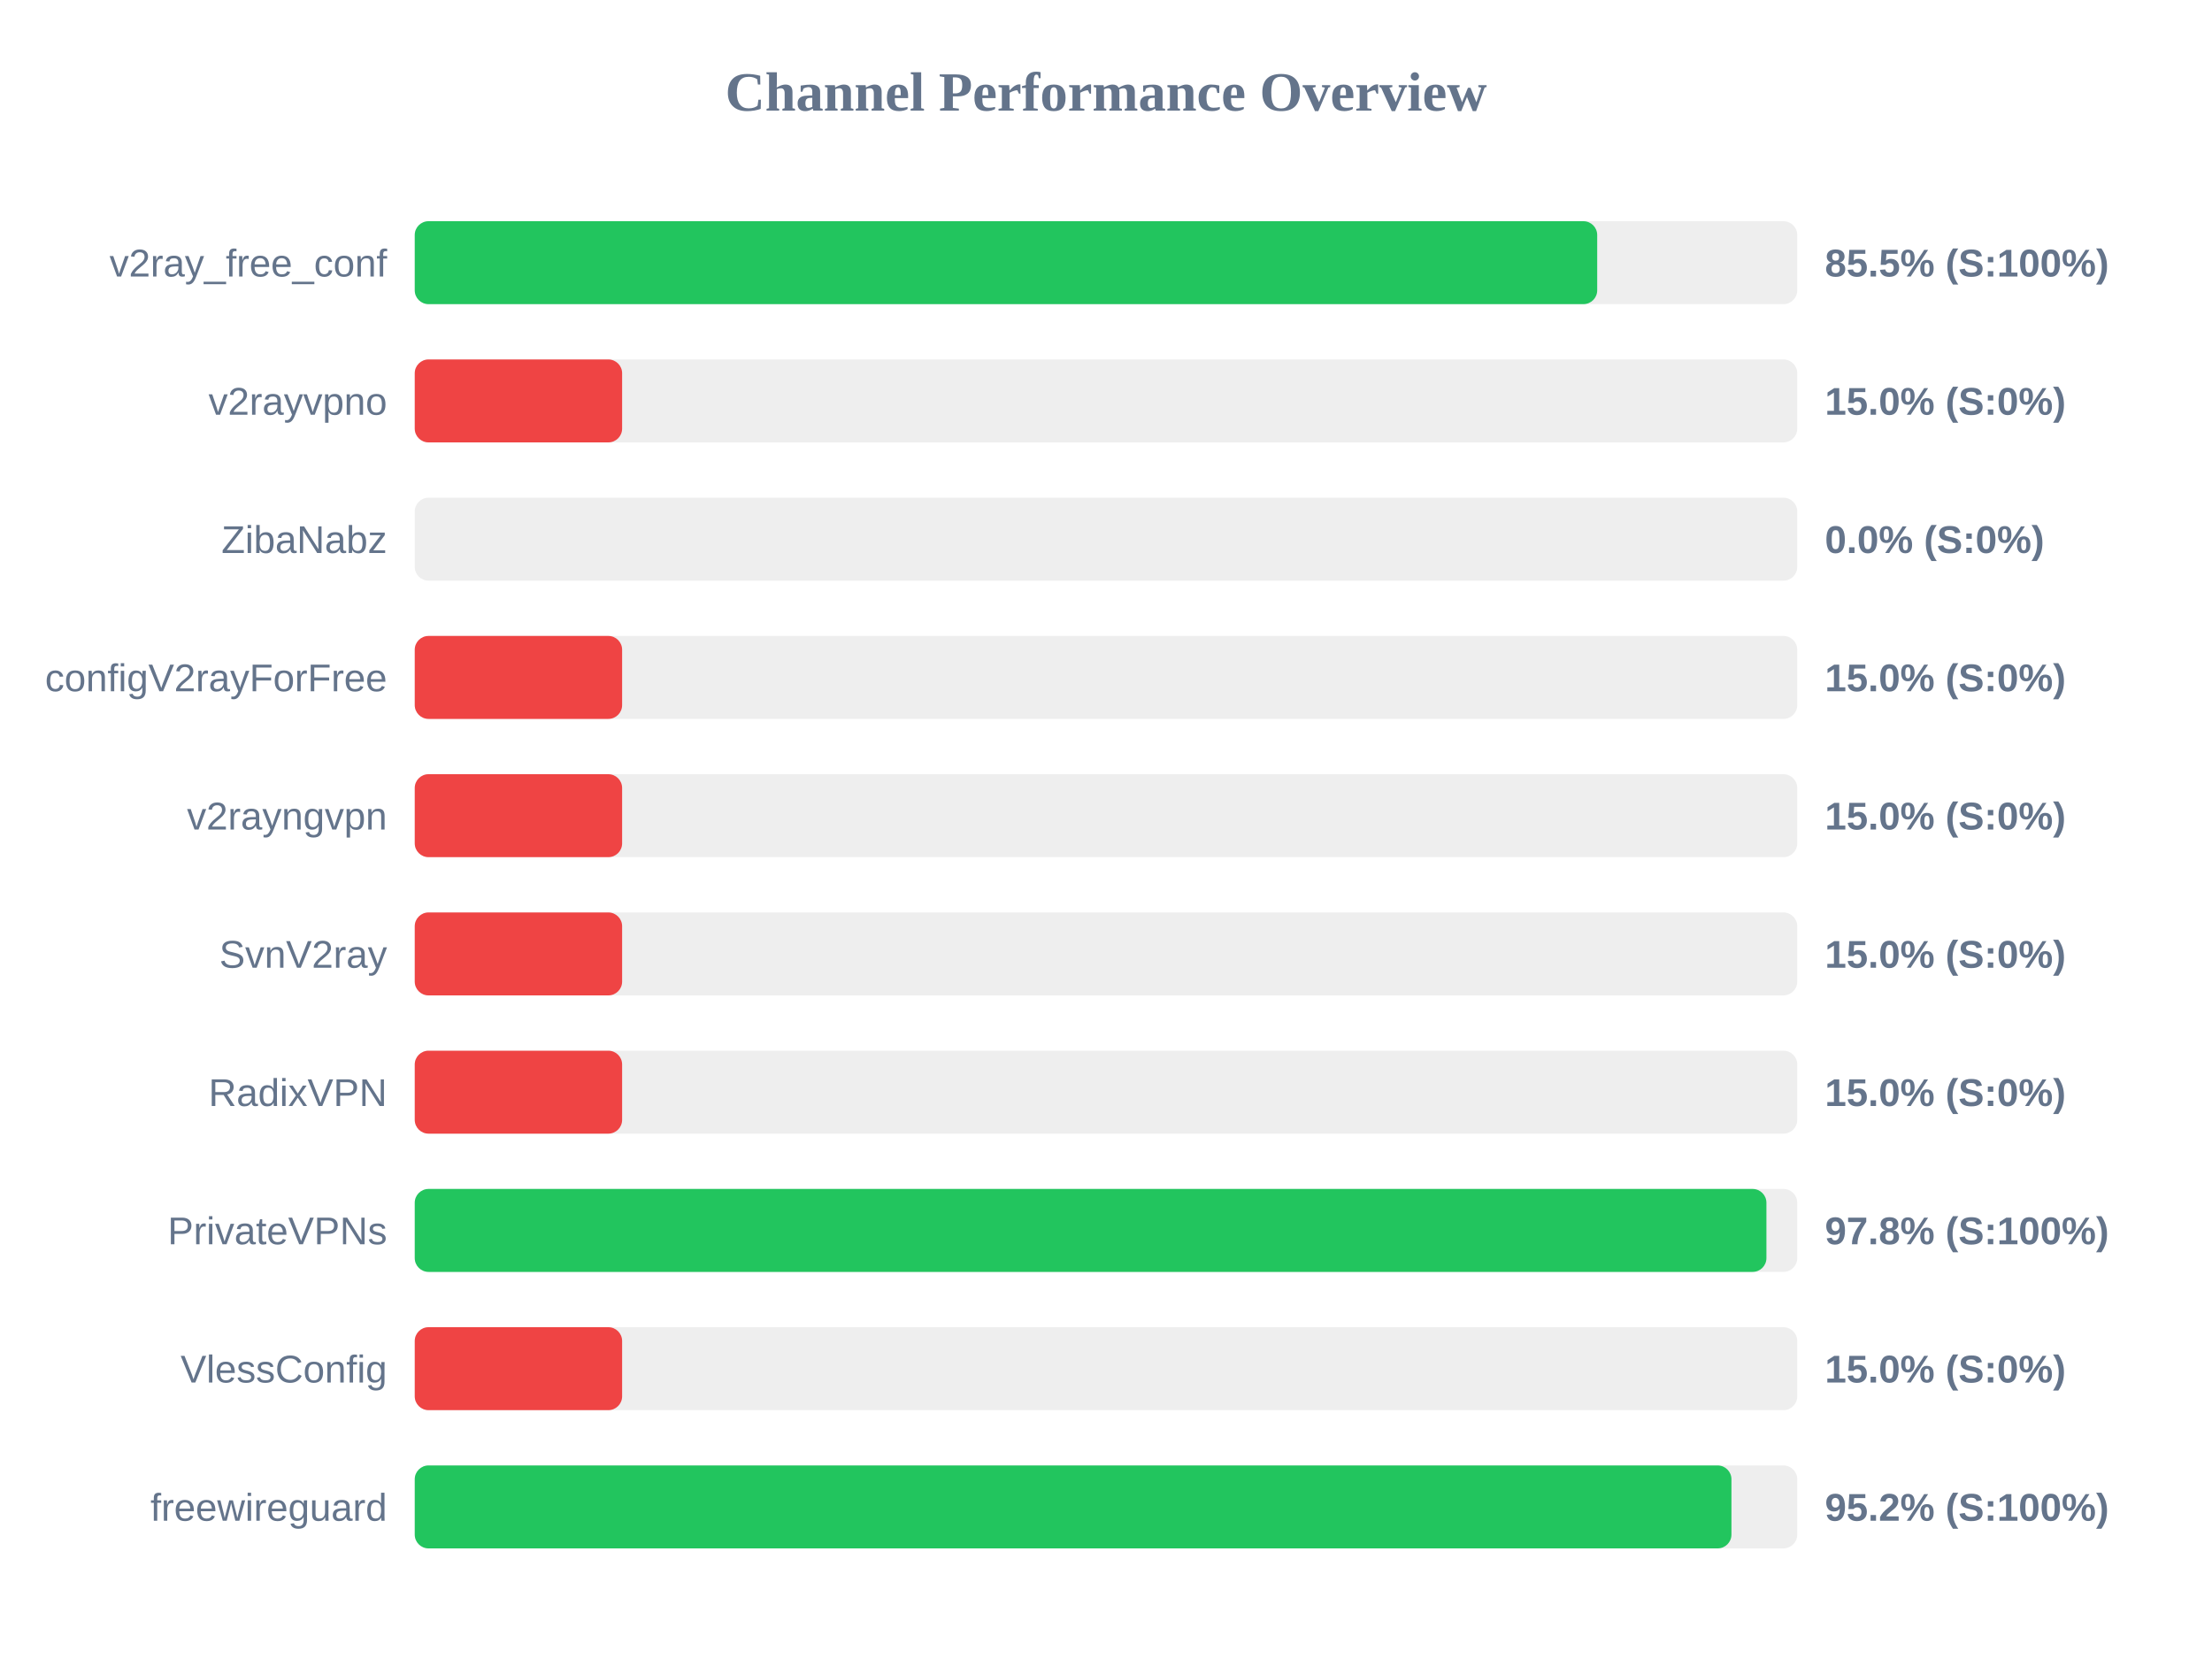
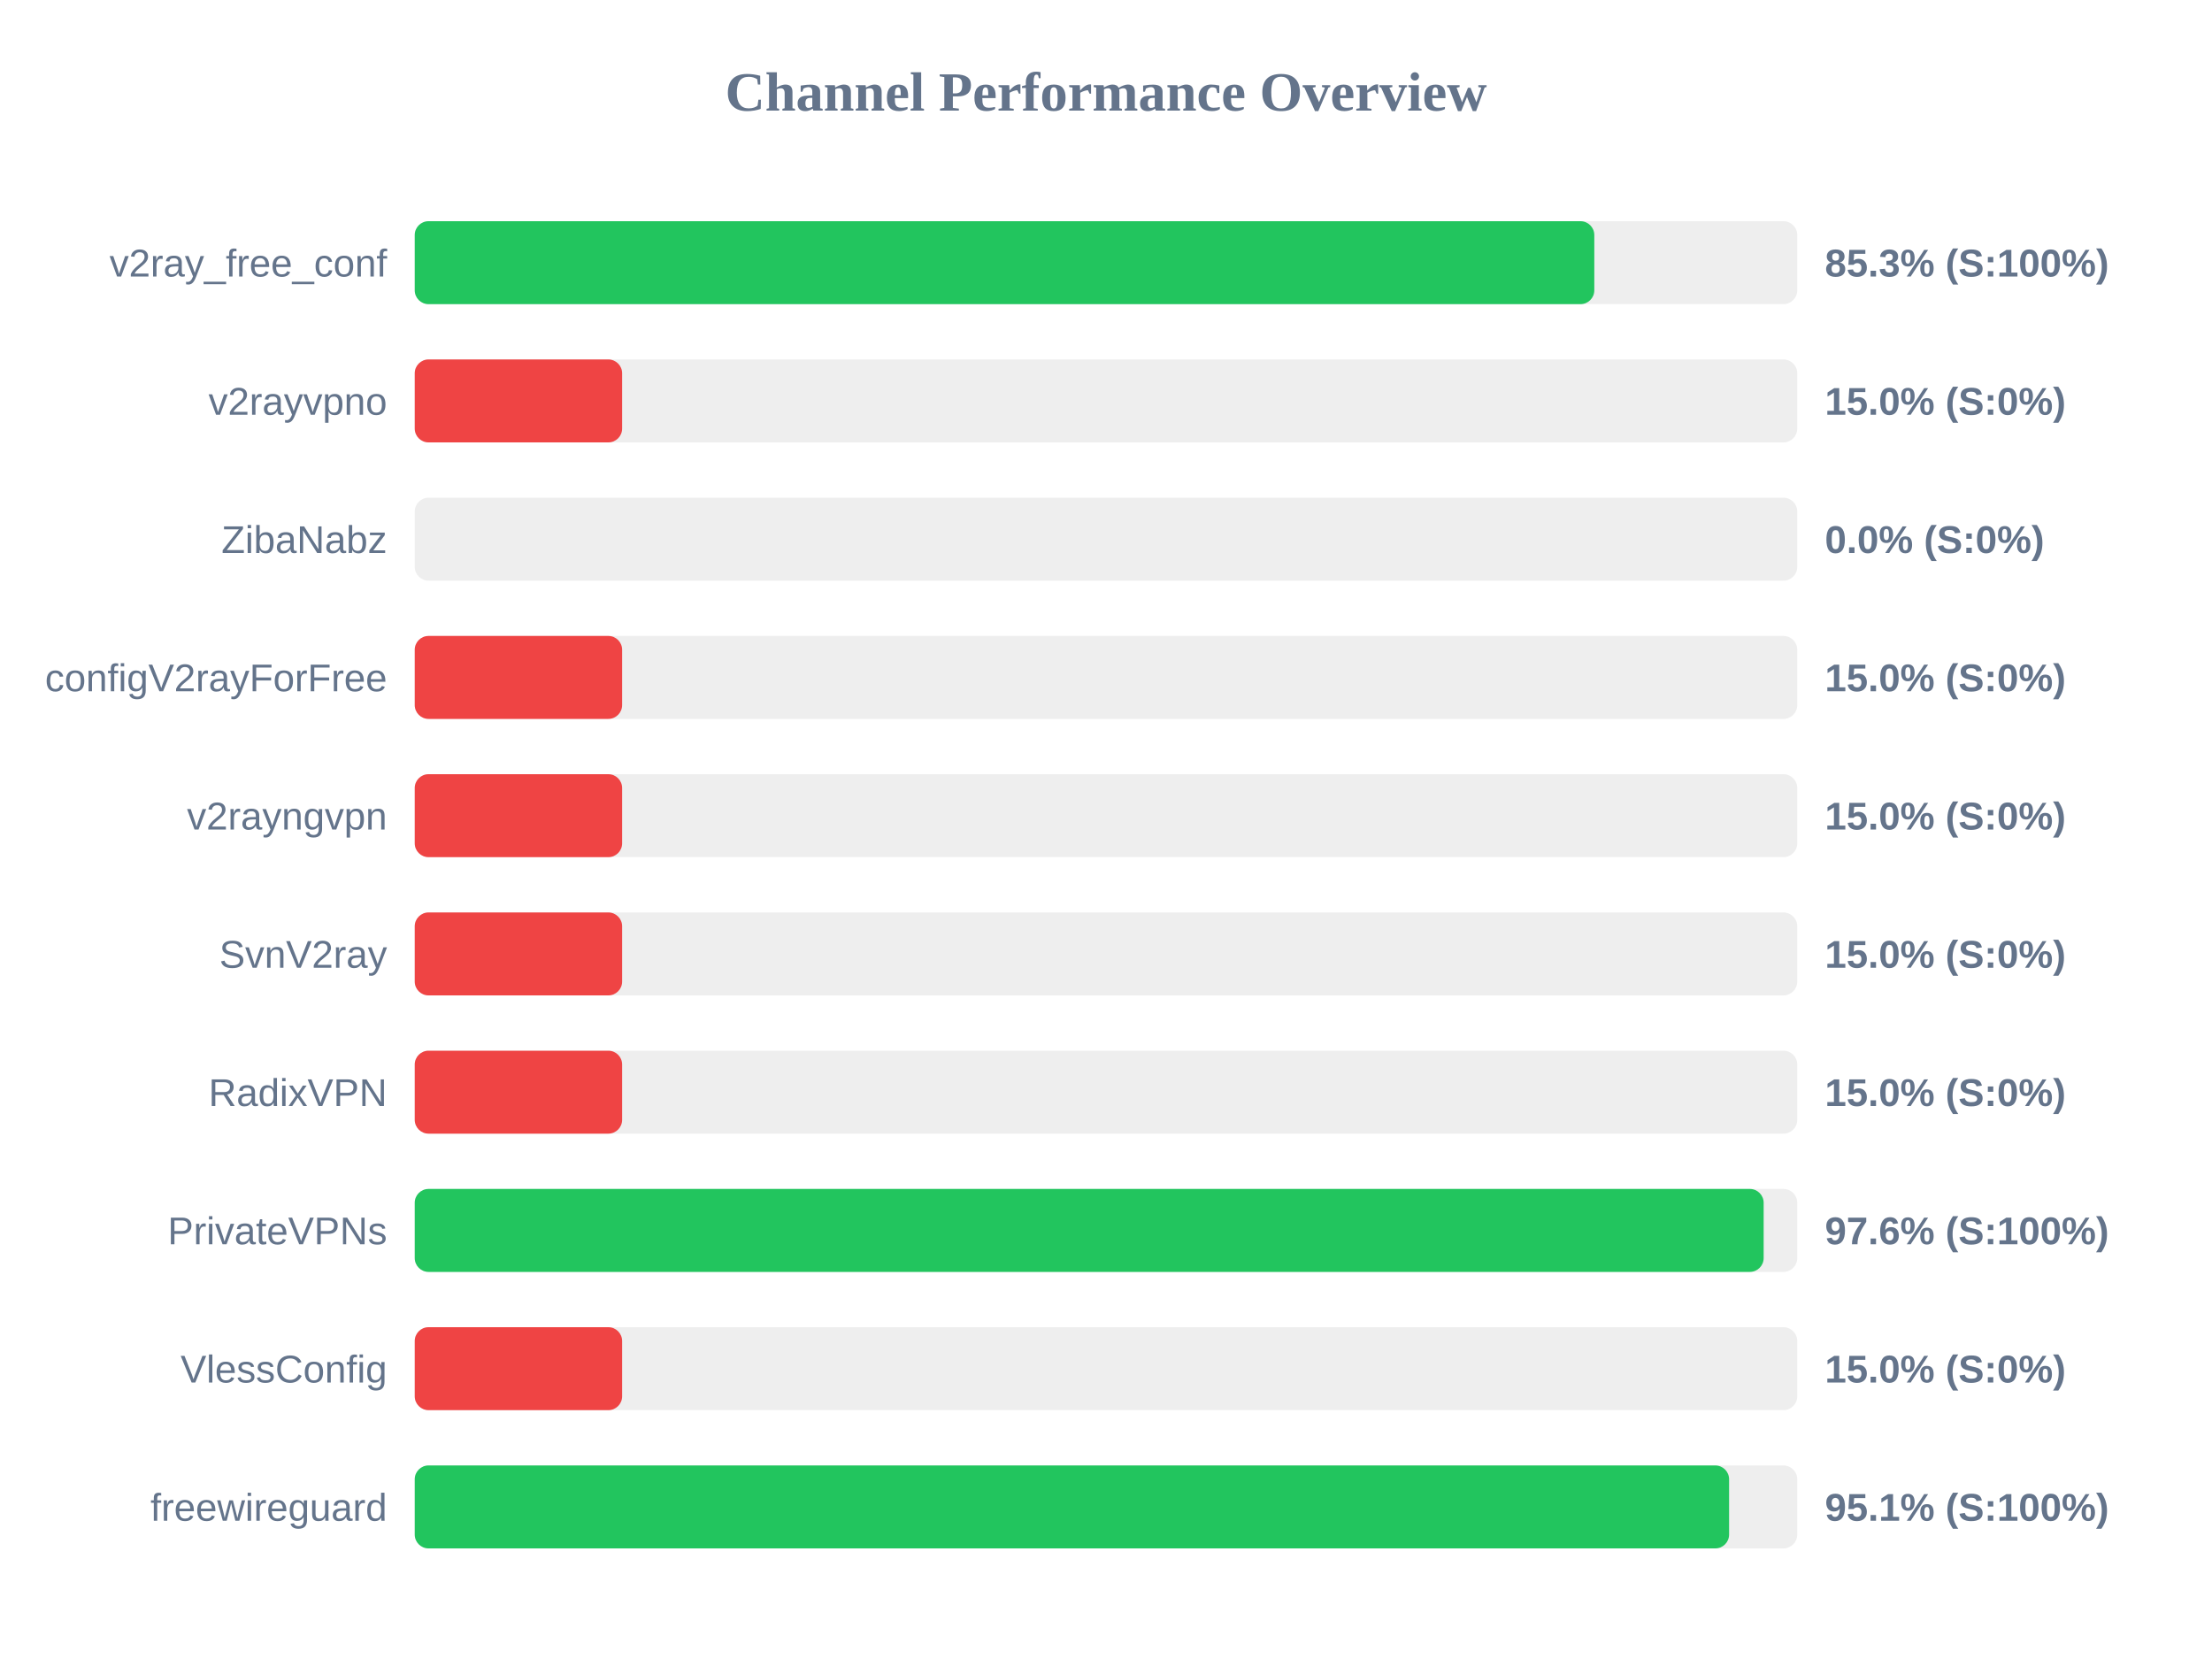
<svg xmlns="http://www.w3.org/2000/svg" width="800" height="600" version="1.1">
  <style>
        .row { font: 14px Arial; fill: #64748b; }
        .score { font: bold 14px Arial; fill: #64748b; }
    </style>
  <text x="400" y="40" text-anchor="middle" font-size="20px" font-weight="bold" fill="#64748b">Channel Performance Overview</text>
  <rect x="150" y="80" width="500" height="30" fill="#eee" rx="5" />
-   <rect x="150" y="80" width="427.65" height="30" fill="#22c55e" rx="5" />
+   <rect x="150" y="80" width="426.6" height="30" fill="#22c55e" rx="5" />
  <text x="140" y="100" text-anchor="end" class="row">v2ray_free_conf</text>
-   <text x="660" y="100" text-anchor="start" class="score">85.5% (S:100%)</text>
+   <text x="660" y="100" text-anchor="start" class="score">85.3% (S:100%)</text>
  <rect x="150" y="130" width="500" height="30" fill="#eee" rx="5" />
  <rect x="150" y="130" width="75.0" height="30" fill="#ef4444" rx="5" />
  <text x="140" y="150" text-anchor="end" class="row">v2rayvpno</text>
  <text x="660" y="150" text-anchor="start" class="score">15.0% (S:0%)</text>
  <rect x="150" y="180" width="500" height="30" fill="#eee" rx="5" />
  <rect x="150" y="180" width="0.0" height="30" fill="#ef4444" rx="5" />
  <text x="140" y="200" text-anchor="end" class="row">ZibaNabz</text>
  <text x="660" y="200" text-anchor="start" class="score">0.0% (S:0%)</text>
  <rect x="150" y="230" width="500" height="30" fill="#eee" rx="5" />
  <rect x="150" y="230" width="75.0" height="30" fill="#ef4444" rx="5" />
  <text x="140" y="250" text-anchor="end" class="row">configV2rayForFree</text>
  <text x="660" y="250" text-anchor="start" class="score">15.0% (S:0%)</text>
  <rect x="150" y="280" width="500" height="30" fill="#eee" rx="5" />
  <rect x="150" y="280" width="75.0" height="30" fill="#ef4444" rx="5" />
  <text x="140" y="300" text-anchor="end" class="row">v2rayngvpn</text>
  <text x="660" y="300" text-anchor="start" class="score">15.0% (S:0%)</text>
  <rect x="150" y="330" width="500" height="30" fill="#eee" rx="5" />
  <rect x="150" y="330" width="75.0" height="30" fill="#ef4444" rx="5" />
  <text x="140" y="350" text-anchor="end" class="row">SvnV2ray</text>
  <text x="660" y="350" text-anchor="start" class="score">15.0% (S:0%)</text>
  <rect x="150" y="380" width="500" height="30" fill="#eee" rx="5" />
  <rect x="150" y="380" width="75.0" height="30" fill="#ef4444" rx="5" />
  <text x="140" y="400" text-anchor="end" class="row">RadixVPN</text>
  <text x="660" y="400" text-anchor="start" class="score">15.0% (S:0%)</text>
  <rect x="150" y="430" width="500" height="30" fill="#eee" rx="5" />
-   <rect x="150" y="430" width="488.85" height="30" fill="#22c55e" rx="5" />
+   <rect x="150" y="430" width="487.85" height="30" fill="#22c55e" rx="5" />
  <text x="140" y="450" text-anchor="end" class="row">PrivateVPNs</text>
-   <text x="660" y="450" text-anchor="start" class="score">97.8% (S:100%)</text>
+   <text x="660" y="450" text-anchor="start" class="score">97.6% (S:100%)</text>
  <rect x="150" y="480" width="500" height="30" fill="#eee" rx="5" />
  <rect x="150" y="480" width="75.0" height="30" fill="#ef4444" rx="5" />
  <text x="140" y="500" text-anchor="end" class="row">VlessConfig</text>
  <text x="660" y="500" text-anchor="start" class="score">15.0% (S:0%)</text>
  <rect x="150" y="530" width="500" height="30" fill="#eee" rx="5" />
-   <rect x="150" y="530" width="476.2" height="30" fill="#22c55e" rx="5" />
+   <rect x="150" y="530" width="475.35" height="30" fill="#22c55e" rx="5" />
  <text x="140" y="550" text-anchor="end" class="row">freewireguard</text>
-   <text x="660" y="550" text-anchor="start" class="score">95.2% (S:100%)</text>
+   <text x="660" y="550" text-anchor="start" class="score">95.1% (S:100%)</text>
</svg>
